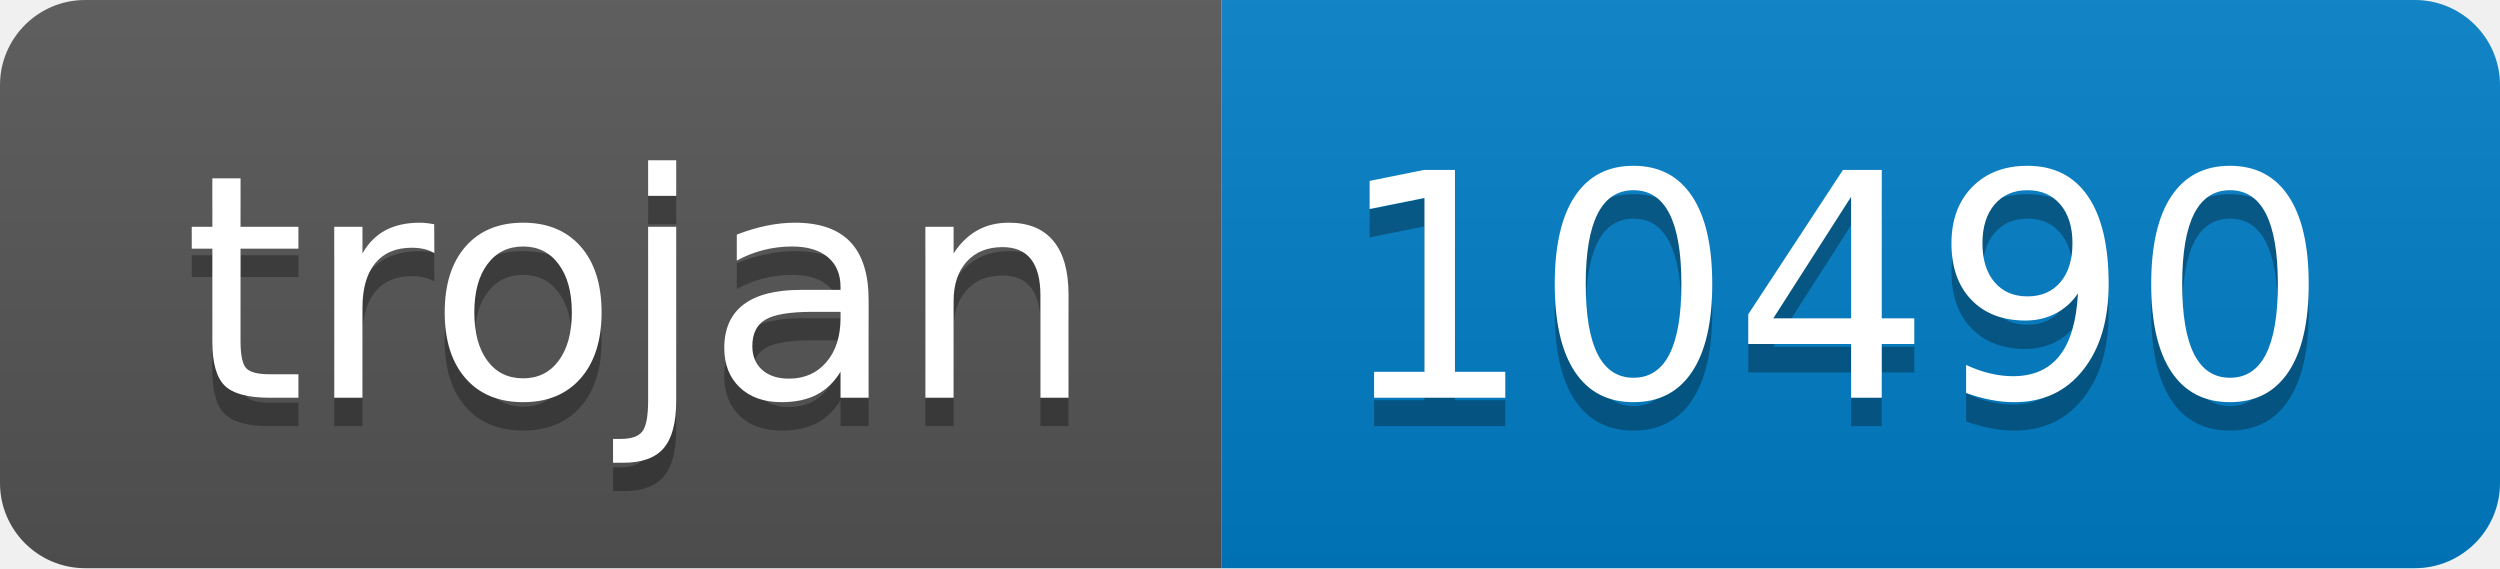
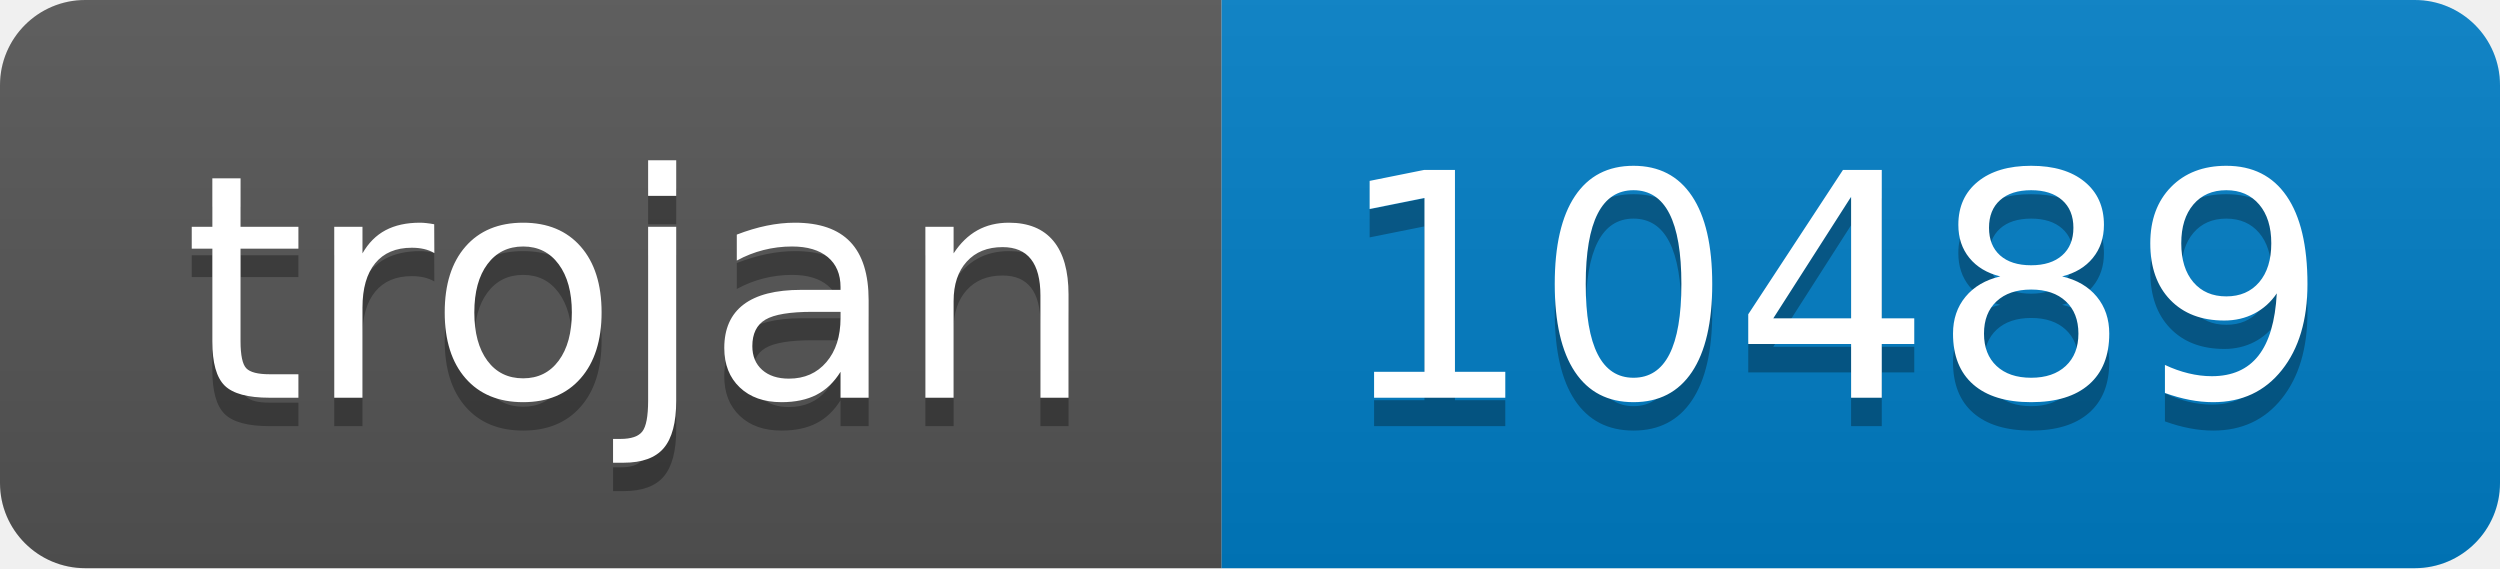
- <svg xmlns="http://www.w3.org/2000/svg" width="88" height="20" role="img" aria-label="trojan: 10490">
+ <svg xmlns="http://www.w3.org/2000/svg" width="88" height="20" role="img" aria-label="trojan: 10489">
  <linearGradient id="s" x2="0" y2="100%">
    <stop offset="0" stop-color="#bbb" stop-opacity=".1" />
    <stop offset="1" stop-opacity=".1" />
  </linearGradient>
  <clipPath id="r">
    <rect width="88" height="20" rx="3" fill="#fff" />
  </clipPath>
  <g clip-path="url(#r)">
    <rect width="43" height="20" fill="#555" />
    <rect x="43" width="45" height="20" fill="#007ec6" />
    <rect width="88" height="20" fill="url(#s)" />
  </g>
  <g fill="#fff" text-anchor="middle" font-family="Verdana,Geneva,DejaVu Sans,sans-serif" text-rendering="geometricPrecision" font-size="110">
    <text aria-hidden="true" x="225" y="150" fill="#010101" fill-opacity=".3" transform="scale(.1)" textLength="330">trojan</text>
    <text x="225" y="140" transform="scale(.1)" fill="#fff" textLength="330">trojan</text>
-     <text aria-hidden="true" x="645" y="150" fill="#010101" fill-opacity=".3" transform="scale(.1)" textLength="350">10490</text>
-     <text x="645" y="140" transform="scale(.1)" fill="#fff" textLength="350">10490</text>
+     <text aria-hidden="true" x="645" y="150" fill="#010101" fill-opacity=".3" transform="scale(.1)" textLength="350">10489</text>
+     <text x="645" y="140" transform="scale(.1)" fill="#fff" textLength="350">10489</text>
  </g>
</svg>
